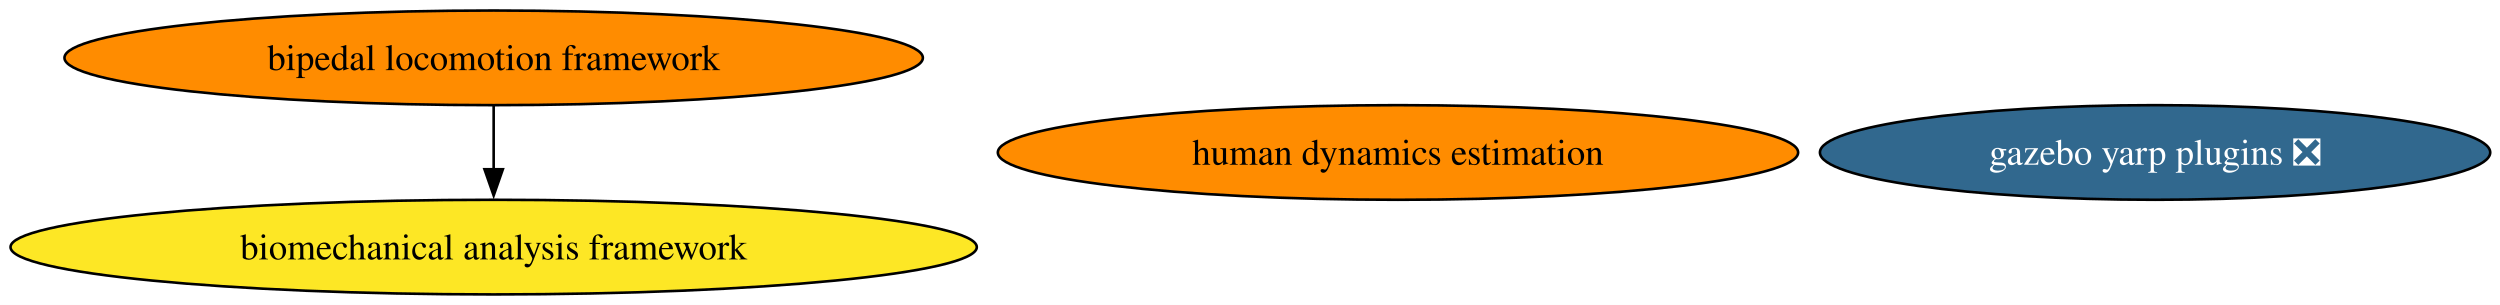
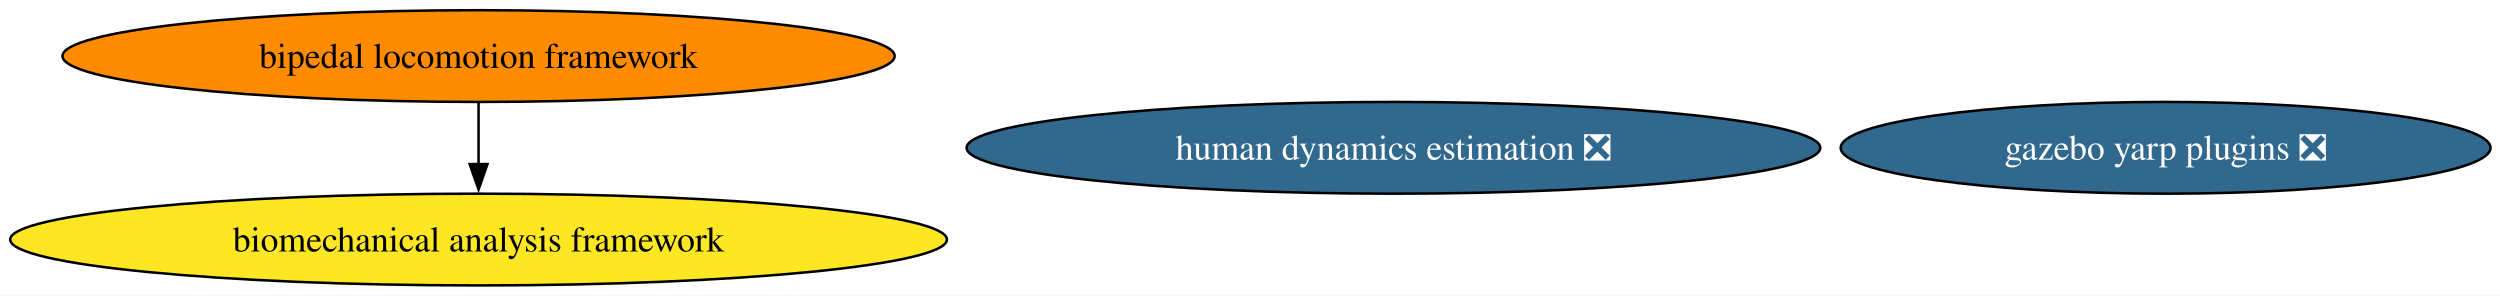
- <svg xmlns="http://www.w3.org/2000/svg" xmlns:xlink="http://www.w3.org/1999/xlink" width="951pt" height="116pt" viewBox="0.00 0.00 951.00 116.00">
+ <svg xmlns="http://www.w3.org/2000/svg" xmlns:xlink="http://www.w3.org/1999/xlink" width="981pt" height="116pt" viewBox="0.00 0.00 981.00 116.00">
  <g id="graph0" class="graph" transform="scale(1 1) rotate(0) translate(4 112)">
-     <polygon fill="white" stroke="none" points="-4,4 -4,-112 947.28,-112 947.28,4 -4,4" />
+     <polygon fill="white" stroke="none" points="-4,4 -4,-112 977.28,-112 977.28,4 -4,4" />
    <g id="node1" class="node">
      <g id="a_node1">
        <a xlink:href="https://github.com/conda-forge/bipedal-locomotion-framework-feedstock" xlink:title="bipedal locomotion framework">
          <ellipse fill="#ff8c00" stroke="black" cx="183.79" cy="-90" rx="163.27" ry="18" />
          <text xml:space="preserve" text-anchor="middle" x="183.79" y="-85.33" font-family="Times,serif" font-size="14.00">bipedal locomotion framework</text>
        </a>
      </g>
    </g>
    <g id="node4" class="node">
      <g id="a_node4">
        <a xlink:href="https://github.com/conda-forge/biomechanical-analysis-framework-feedstock" xlink:title="biomechanical analysis framework">
          <ellipse fill="#fde725" stroke="black" cx="183.79" cy="-18" rx="183.79" ry="18" />
          <text xml:space="preserve" text-anchor="middle" x="183.79" y="-13.32" font-family="Times,serif" font-size="14.00">biomechanical analysis framework</text>
        </a>
      </g>
    </g>
    <g id="edge1" class="edge">
      <path fill="none" stroke="black" d="M183.79,-71.7C183.79,-64.41 183.79,-55.73 183.79,-47.54" />
      <polygon fill="black" stroke="black" points="187.29,-47.62 183.79,-37.62 180.29,-47.62 187.29,-47.62" />
    </g>
    <g id="node2" class="node">
      <g id="a_node2">
        <a xlink:href="https://github.com/conda-forge/gazebo-yarp-plugins-feedstock/pull/64" xlink:title="gazebo yarp plugins ❎">
-           <ellipse fill="#31688e" stroke="black" cx="815.79" cy="-54" rx="127.49" ry="18" />
-           <text xml:space="preserve" text-anchor="middle" x="815.79" y="-49.33" font-family="Times,serif" font-size="14.00" fill="white">gazebo yarp plugins ❎</text>
+           <ellipse fill="#31688e" stroke="black" cx="845.79" cy="-54" rx="127.49" ry="18" />
+           <text xml:space="preserve" text-anchor="middle" x="845.79" y="-49.33" font-family="Times,serif" font-size="14.00" fill="white">gazebo yarp plugins ❎</text>
        </a>
      </g>
    </g>
    <g id="node3" class="node">
      <g id="a_node3">
-         <a xlink:href="https://github.com/conda-forge/human-dynamics-estimation-feedstock" xlink:title="human dynamics estimation">
-           <ellipse fill="#ff8c00" stroke="black" cx="527.79" cy="-54" rx="152.22" ry="18" />
-           <text xml:space="preserve" text-anchor="middle" x="527.79" y="-49.33" font-family="Times,serif" font-size="14.00">human dynamics estimation</text>
+         <a xlink:href="https://github.com/conda-forge/human-dynamics-estimation-feedstock/pull/43" xlink:title="human dynamics estimation ❎">
+           <ellipse fill="#31688e" stroke="black" cx="542.79" cy="-54" rx="167.48" ry="18" />
+           <text xml:space="preserve" text-anchor="middle" x="542.79" y="-49.33" font-family="Times,serif" font-size="14.00" fill="white">human dynamics estimation ❎</text>
        </a>
      </g>
    </g>
  </g>
</svg>
